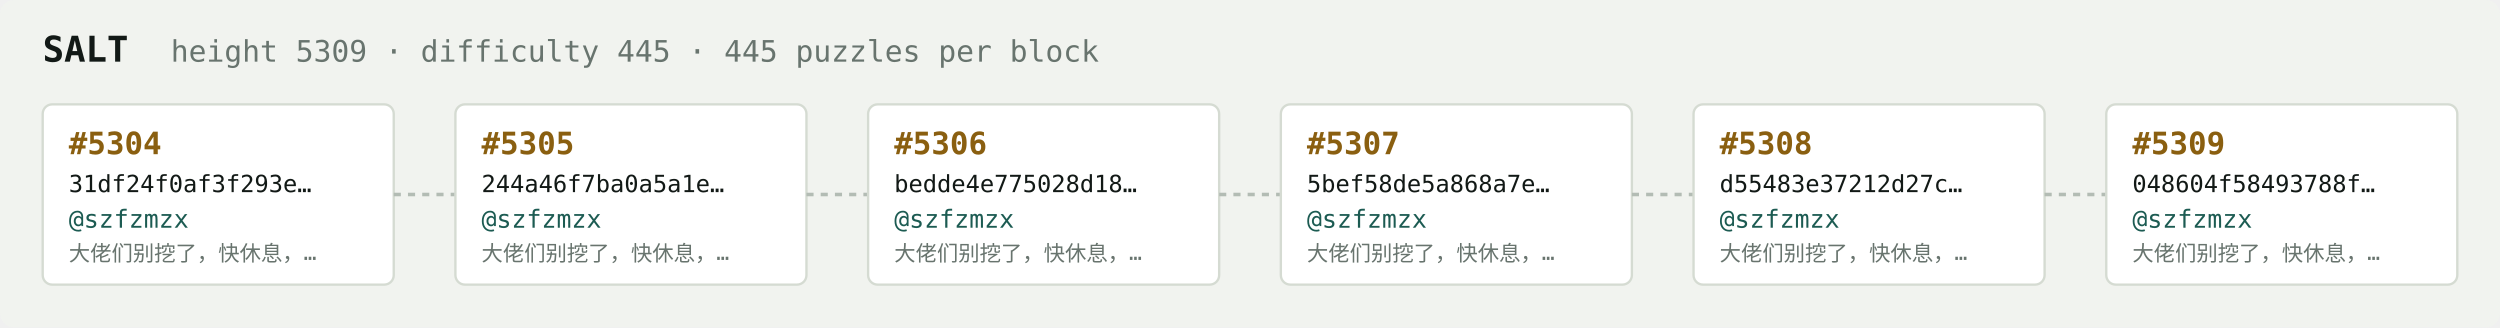
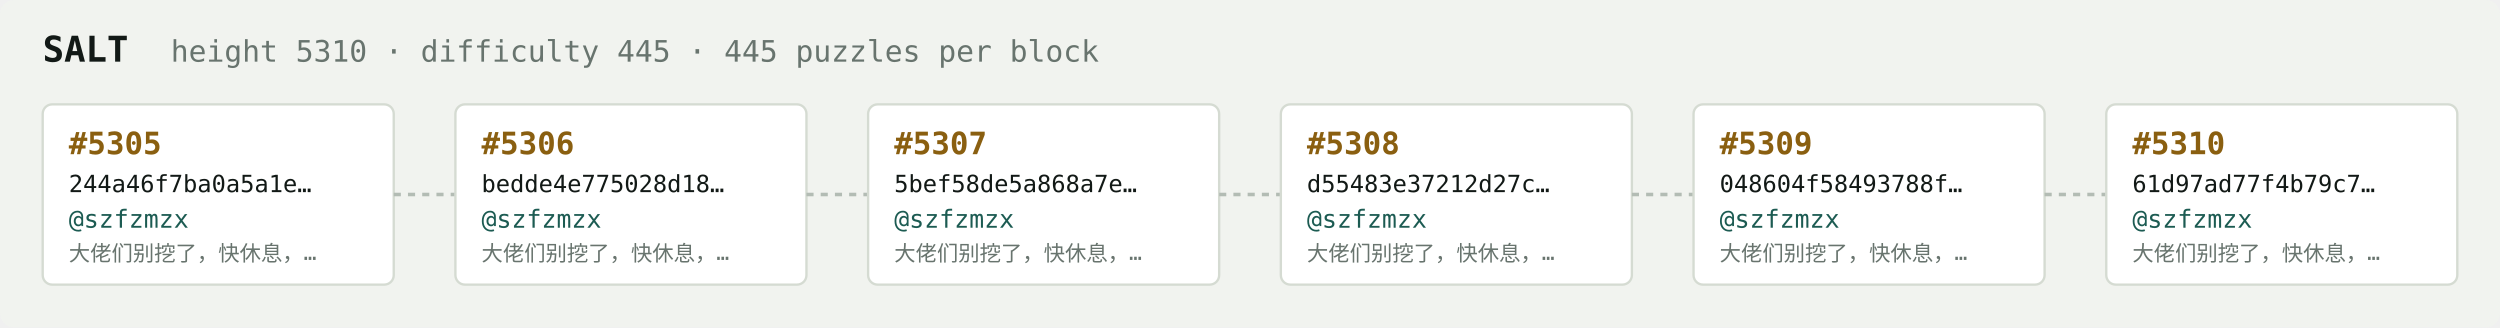
<svg xmlns="http://www.w3.org/2000/svg" width="1054" height="138" viewBox="0 0 1054 138" font-family="ui-monospace,SFMono-Regular,Menlo,monospace">
  <rect fill="#f1f3ef" width="1054" height="138" rx="6" />
  <text x="18" y="26" fill="#121916" font-size="15" font-weight="700">SALT</text>
-   <text x="72" y="26" fill="#68746e" font-size="12.5">height 5309 · difficulty 445 · 445 puzzles per block</text>
+   <text x="72" y="26" fill="#68746e" font-size="12.5">height 5310 · difficulty 445 · 445 puzzles per block</text>
  <rect x="18" y="44" width="148" height="76" rx="4" fill="#ffffff" stroke="#d5dbd2" stroke-width="1" />
-   <text x="29" y="65" fill="#8a5f10" font-size="13" font-weight="700">#5304</text>
-   <text x="29" y="81" fill="#121916" font-size="10">31df24f0af3f293e…</text>
+   <text x="29" y="65" fill="#8a5f10" font-size="13" font-weight="700">#5305</text>
+   <text x="29" y="81" fill="#121916" font-size="10">244a46f7ba0a5a1e…</text>
  <text x="29" y="96" fill="#1c5b52" font-size="10.5">@szfzmzx</text>
  <text x="29" y="110" fill="#68746e" font-size="9">大佬们别挖了，快休息，…</text>
  <line x1="166" y1="82.0" x2="192" y2="82.0" stroke="#b3bcb4" stroke-width="1.5" stroke-dasharray="3 3" />
  <rect x="192" y="44" width="148" height="76" rx="4" fill="#ffffff" stroke="#d5dbd2" stroke-width="1" />
-   <text x="203" y="65" fill="#8a5f10" font-size="13" font-weight="700">#5305</text>
-   <text x="203" y="81" fill="#121916" font-size="10">244a46f7ba0a5a1e…</text>
+   <text x="203" y="65" fill="#8a5f10" font-size="13" font-weight="700">#5306</text>
+   <text x="203" y="81" fill="#121916" font-size="10">bedde4e775028d18…</text>
  <text x="203" y="96" fill="#1c5b52" font-size="10.5">@szfzmzx</text>
  <text x="203" y="110" fill="#68746e" font-size="9">大佬们别挖了，快休息，…</text>
  <line x1="340" y1="82.0" x2="366" y2="82.0" stroke="#b3bcb4" stroke-width="1.5" stroke-dasharray="3 3" />
  <rect x="366" y="44" width="148" height="76" rx="4" fill="#ffffff" stroke="#d5dbd2" stroke-width="1" />
-   <text x="377" y="65" fill="#8a5f10" font-size="13" font-weight="700">#5306</text>
-   <text x="377" y="81" fill="#121916" font-size="10">bedde4e775028d18…</text>
+   <text x="377" y="65" fill="#8a5f10" font-size="13" font-weight="700">#5307</text>
+   <text x="377" y="81" fill="#121916" font-size="10">5bef58de5a868a7e…</text>
  <text x="377" y="96" fill="#1c5b52" font-size="10.5">@szfzmzx</text>
  <text x="377" y="110" fill="#68746e" font-size="9">大佬们别挖了，快休息，…</text>
  <line x1="514" y1="82.0" x2="540" y2="82.0" stroke="#b3bcb4" stroke-width="1.5" stroke-dasharray="3 3" />
  <rect x="540" y="44" width="148" height="76" rx="4" fill="#ffffff" stroke="#d5dbd2" stroke-width="1" />
-   <text x="551" y="65" fill="#8a5f10" font-size="13" font-weight="700">#5307</text>
-   <text x="551" y="81" fill="#121916" font-size="10">5bef58de5a868a7e…</text>
+   <text x="551" y="65" fill="#8a5f10" font-size="13" font-weight="700">#5308</text>
+   <text x="551" y="81" fill="#121916" font-size="10">d55483e37212d27c…</text>
  <text x="551" y="96" fill="#1c5b52" font-size="10.5">@szfzmzx</text>
  <text x="551" y="110" fill="#68746e" font-size="9">大佬们别挖了，快休息，…</text>
  <line x1="688" y1="82.0" x2="714" y2="82.0" stroke="#b3bcb4" stroke-width="1.5" stroke-dasharray="3 3" />
  <rect x="714" y="44" width="148" height="76" rx="4" fill="#ffffff" stroke="#d5dbd2" stroke-width="1" />
-   <text x="725" y="65" fill="#8a5f10" font-size="13" font-weight="700">#5308</text>
-   <text x="725" y="81" fill="#121916" font-size="10">d55483e37212d27c…</text>
+   <text x="725" y="65" fill="#8a5f10" font-size="13" font-weight="700">#5309</text>
+   <text x="725" y="81" fill="#121916" font-size="10">048604f58493788f…</text>
  <text x="725" y="96" fill="#1c5b52" font-size="10.5">@szfzmzx</text>
  <text x="725" y="110" fill="#68746e" font-size="9">大佬们别挖了，快休息，…</text>
  <line x1="862" y1="82.0" x2="888" y2="82.0" stroke="#b3bcb4" stroke-width="1.5" stroke-dasharray="3 3" />
  <rect x="888" y="44" width="148" height="76" rx="4" fill="#ffffff" stroke="#d5dbd2" stroke-width="1" />
-   <text x="899" y="65" fill="#8a5f10" font-size="13" font-weight="700">#5309</text>
-   <text x="899" y="81" fill="#121916" font-size="10">048604f58493788f…</text>
+   <text x="899" y="65" fill="#8a5f10" font-size="13" font-weight="700">#5310</text>
+   <text x="899" y="81" fill="#121916" font-size="10">61d97ad77f4b79c7…</text>
  <text x="899" y="96" fill="#1c5b52" font-size="10.5">@szfzmzx</text>
  <text x="899" y="110" fill="#68746e" font-size="9">大佬们别挖了，快休息，…</text>
</svg>
